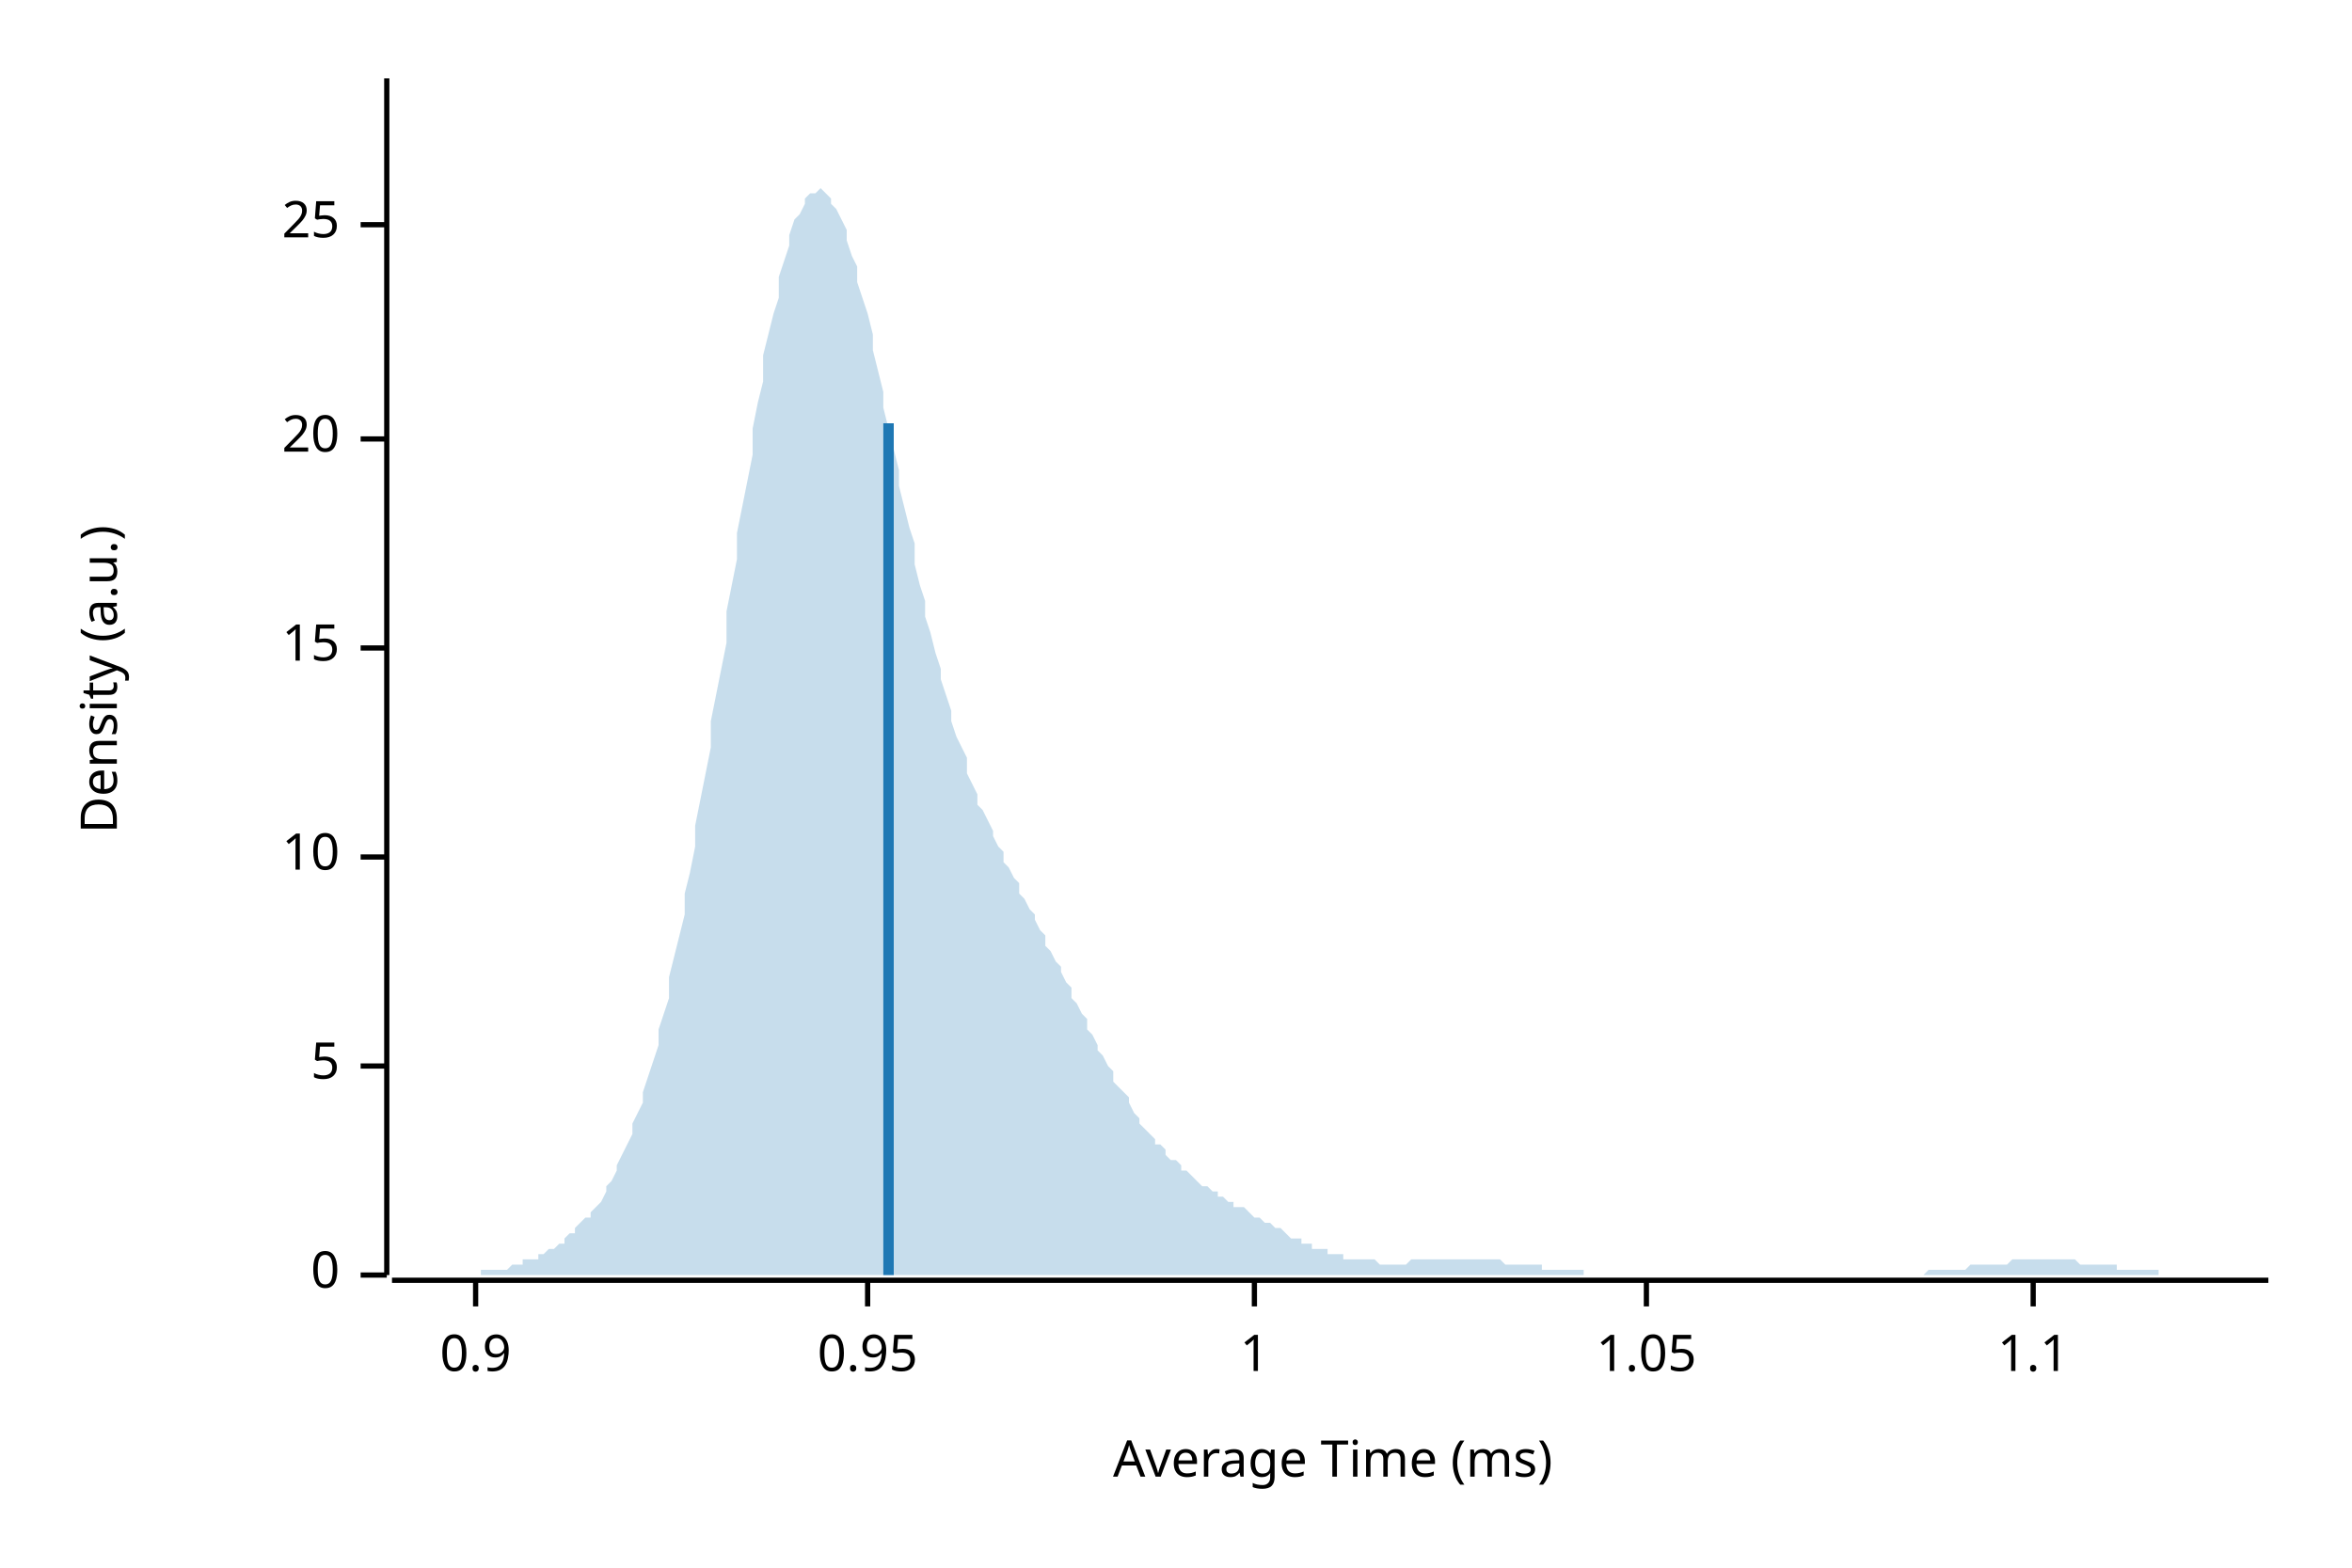
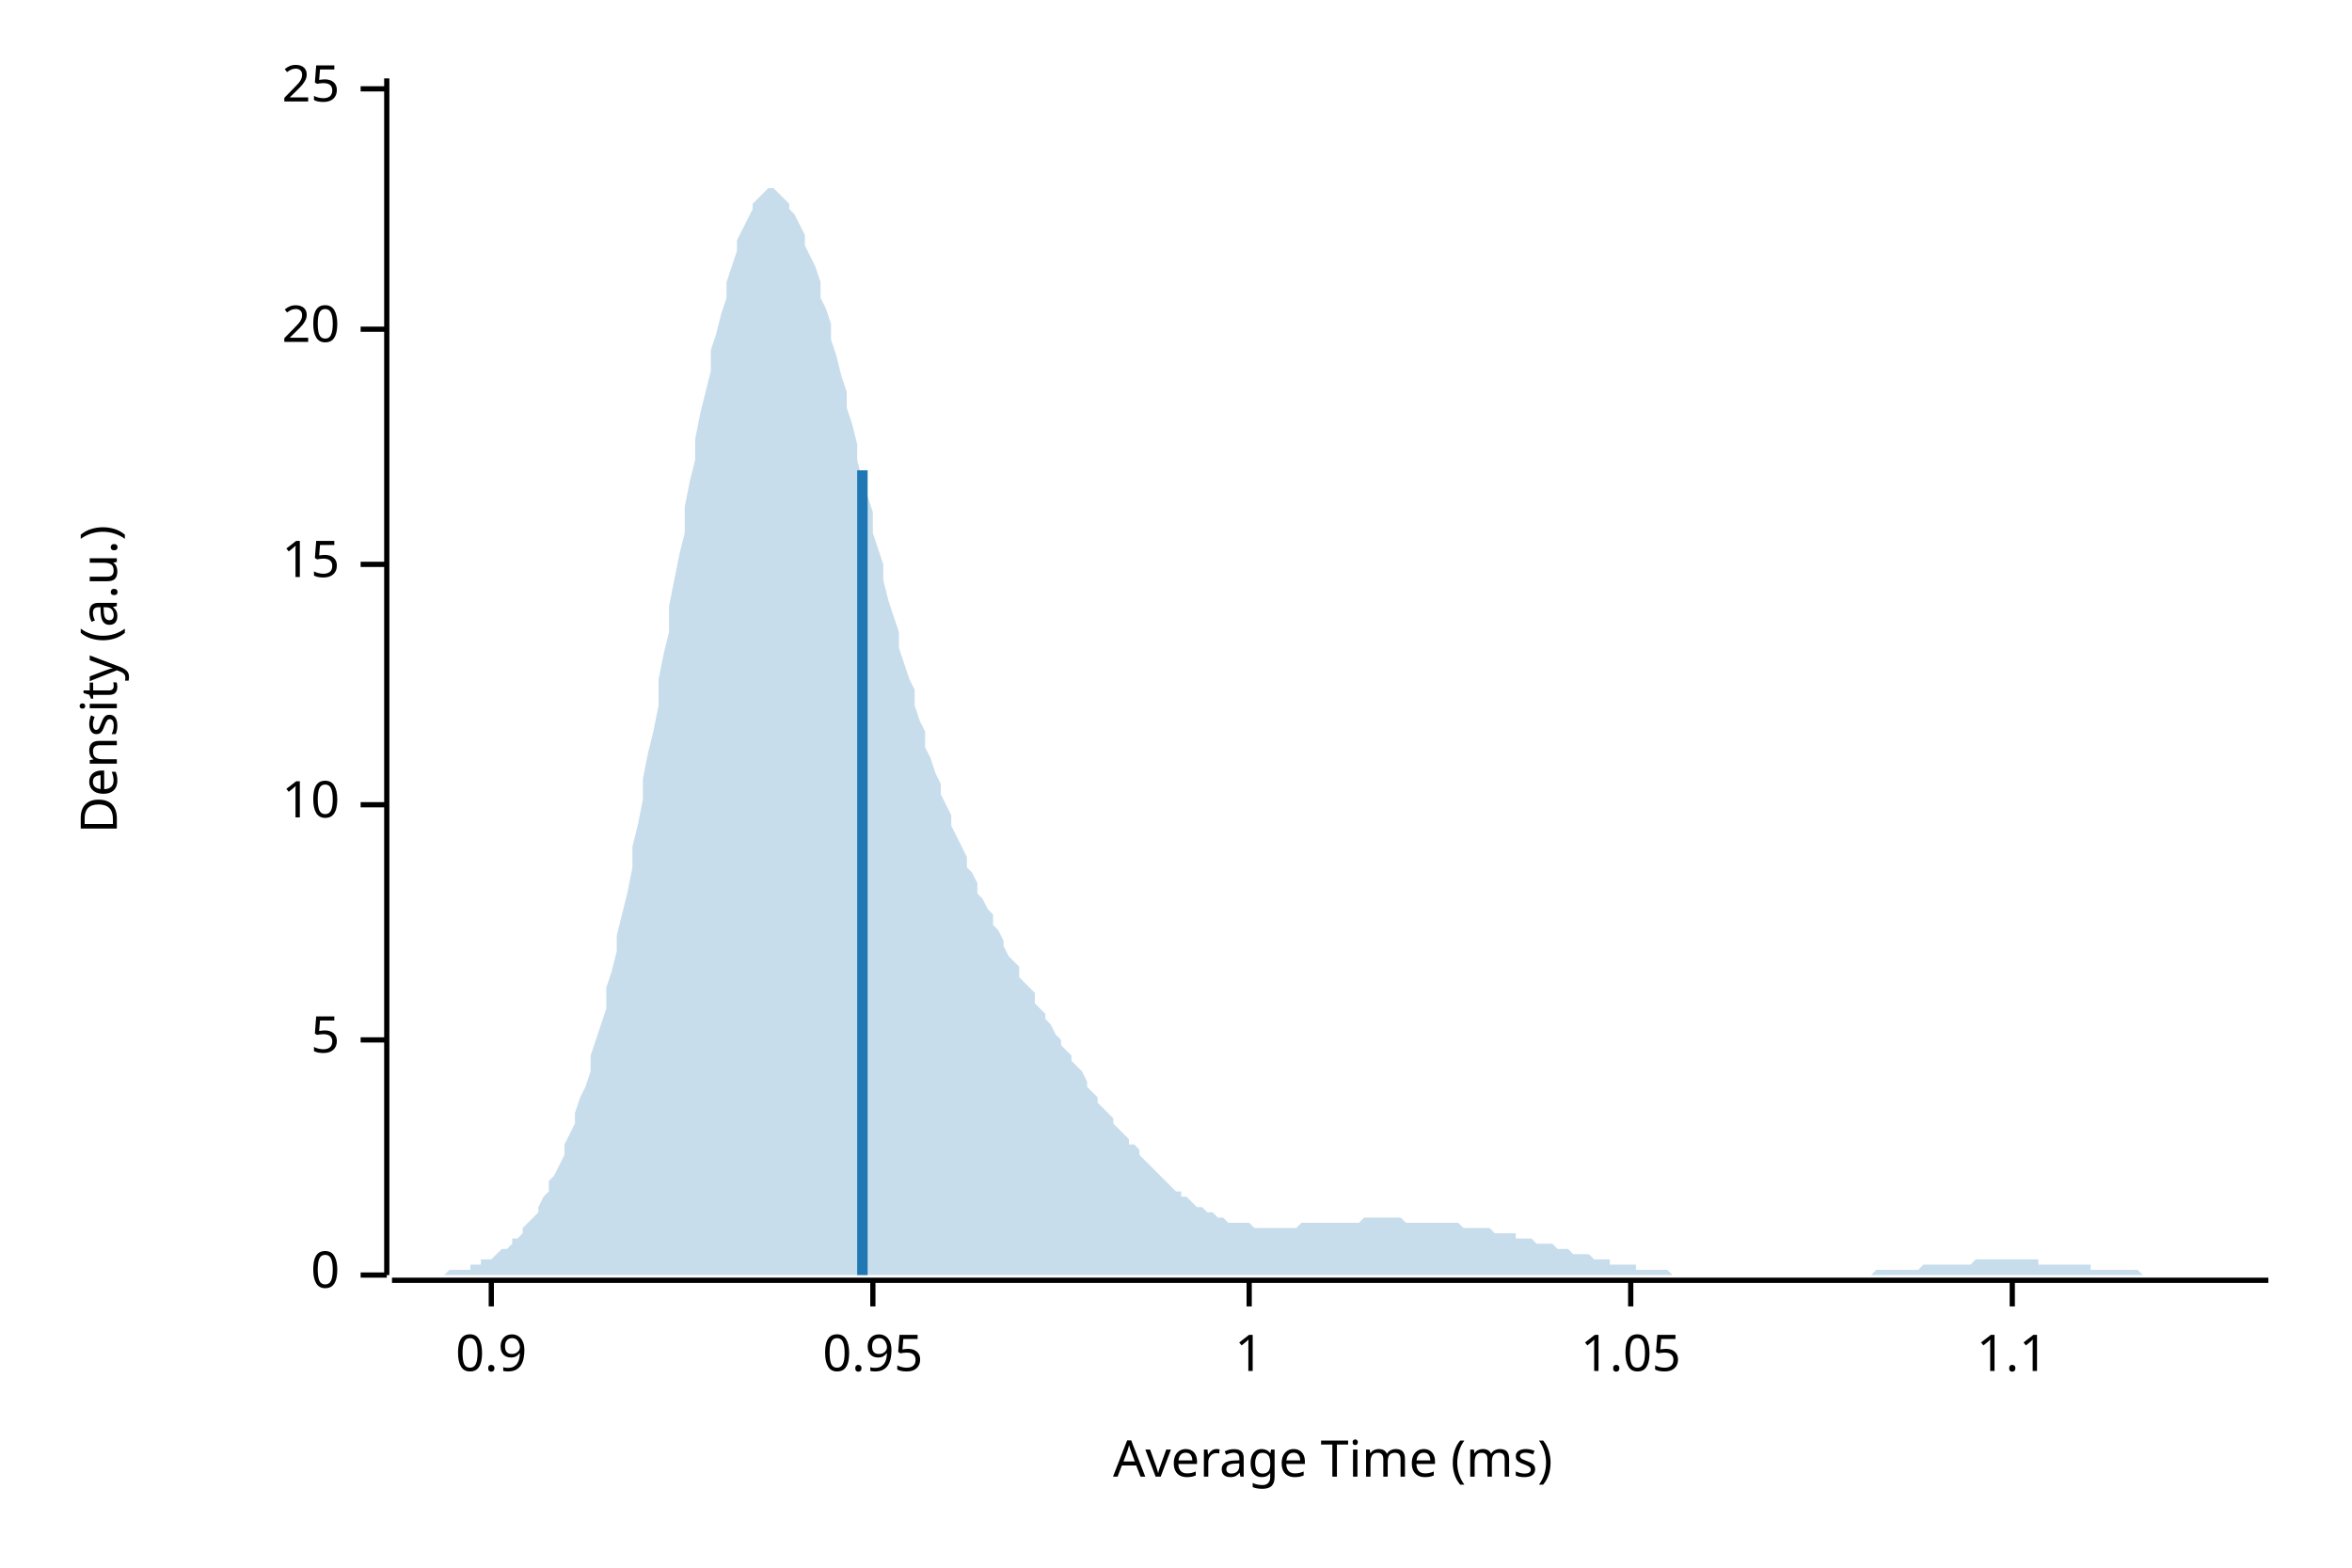
<svg xmlns="http://www.w3.org/2000/svg" width="450" height="300" viewBox="0 0 450 300">
  <text x="15" y="130" dy="0.76em" text-anchor="middle" font-family="sans-serif" font-size="9.677" opacity="1" fill="#000000" transform="rotate(270, 15, 130)">
Density (a.u.)
</text>
  <text x="255" y="285" dy="-0.5ex" text-anchor="middle" font-family="sans-serif" font-size="9.677" opacity="1" fill="#000000">
Average Time (ms)
</text>
  <polyline fill="none" opacity="1" stroke="#000000" stroke-width="1" points="74,15 74,244 " />
  <text x="65" y="244" dy="0.5ex" text-anchor="end" font-family="sans-serif" font-size="9.677" opacity="1" fill="#000000">
0
</text>
  <polyline fill="none" opacity="1" stroke="#000000" stroke-width="1" points="69,244 74,244 " />
-   <text x="65" y="204" dy="0.5ex" text-anchor="end" font-family="sans-serif" font-size="9.677" opacity="1" fill="#000000">
+   <text x="65" y="199" dy="0.5ex" text-anchor="end" font-family="sans-serif" font-size="9.677" opacity="1" fill="#000000">
5
</text>
-   <polyline fill="none" opacity="1" stroke="#000000" stroke-width="1" points="69,204 74,204 " />
-   <text x="65" y="164" dy="0.5ex" text-anchor="end" font-family="sans-serif" font-size="9.677" opacity="1" fill="#000000">
+   <polyline fill="none" opacity="1" stroke="#000000" stroke-width="1" points="69,199 74,199 " />
+   <text x="65" y="154" dy="0.5ex" text-anchor="end" font-family="sans-serif" font-size="9.677" opacity="1" fill="#000000">
10
</text>
-   <polyline fill="none" opacity="1" stroke="#000000" stroke-width="1" points="69,164 74,164 " />
-   <text x="65" y="124" dy="0.5ex" text-anchor="end" font-family="sans-serif" font-size="9.677" opacity="1" fill="#000000">
+   <polyline fill="none" opacity="1" stroke="#000000" stroke-width="1" points="69,154 74,154 " />
+   <text x="65" y="108" dy="0.5ex" text-anchor="end" font-family="sans-serif" font-size="9.677" opacity="1" fill="#000000">
15
</text>
-   <polyline fill="none" opacity="1" stroke="#000000" stroke-width="1" points="69,124 74,124 " />
-   <text x="65" y="84" dy="0.5ex" text-anchor="end" font-family="sans-serif" font-size="9.677" opacity="1" fill="#000000">
+   <polyline fill="none" opacity="1" stroke="#000000" stroke-width="1" points="69,108 74,108 " />
+   <text x="65" y="63" dy="0.5ex" text-anchor="end" font-family="sans-serif" font-size="9.677" opacity="1" fill="#000000">
20
</text>
-   <polyline fill="none" opacity="1" stroke="#000000" stroke-width="1" points="69,84 74,84 " />
-   <text x="65" y="43" dy="0.5ex" text-anchor="end" font-family="sans-serif" font-size="9.677" opacity="1" fill="#000000">
+   <polyline fill="none" opacity="1" stroke="#000000" stroke-width="1" points="69,63 74,63 " />
+   <text x="65" y="17" dy="0.5ex" text-anchor="end" font-family="sans-serif" font-size="9.677" opacity="1" fill="#000000">
25
</text>
-   <polyline fill="none" opacity="1" stroke="#000000" stroke-width="1" points="69,43 74,43 " />
+   <polyline fill="none" opacity="1" stroke="#000000" stroke-width="1" points="69,17 74,17 " />
  <polyline fill="none" opacity="1" stroke="#000000" stroke-width="1" points="75,245 434,245 " />
-   <text x="91" y="255" dy="0.76em" text-anchor="middle" font-family="sans-serif" font-size="9.677" opacity="1" fill="#000000">
+   <text x="94" y="255" dy="0.76em" text-anchor="middle" font-family="sans-serif" font-size="9.677" opacity="1" fill="#000000">
0.9
</text>
-   <polyline fill="none" opacity="1" stroke="#000000" stroke-width="1" points="91,245 91,250 " />
-   <text x="166" y="255" dy="0.76em" text-anchor="middle" font-family="sans-serif" font-size="9.677" opacity="1" fill="#000000">
+   <polyline fill="none" opacity="1" stroke="#000000" stroke-width="1" points="94,245 94,250 " />
+   <text x="167" y="255" dy="0.76em" text-anchor="middle" font-family="sans-serif" font-size="9.677" opacity="1" fill="#000000">
0.95
</text>
-   <polyline fill="none" opacity="1" stroke="#000000" stroke-width="1" points="166,245 166,250 " />
-   <text x="240" y="255" dy="0.76em" text-anchor="middle" font-family="sans-serif" font-size="9.677" opacity="1" fill="#000000">
+   <polyline fill="none" opacity="1" stroke="#000000" stroke-width="1" points="167,245 167,250 " />
+   <text x="239" y="255" dy="0.76em" text-anchor="middle" font-family="sans-serif" font-size="9.677" opacity="1" fill="#000000">
1
</text>
-   <polyline fill="none" opacity="1" stroke="#000000" stroke-width="1" points="240,245 240,250 " />
-   <text x="315" y="255" dy="0.76em" text-anchor="middle" font-family="sans-serif" font-size="9.677" opacity="1" fill="#000000">
+   <polyline fill="none" opacity="1" stroke="#000000" stroke-width="1" points="239,245 239,250 " />
+   <text x="312" y="255" dy="0.76em" text-anchor="middle" font-family="sans-serif" font-size="9.677" opacity="1" fill="#000000">
1.05
</text>
-   <polyline fill="none" opacity="1" stroke="#000000" stroke-width="1" points="315,245 315,250 " />
-   <text x="389" y="255" dy="0.76em" text-anchor="middle" font-family="sans-serif" font-size="9.677" opacity="1" fill="#000000">
+   <polyline fill="none" opacity="1" stroke="#000000" stroke-width="1" points="312,245 312,250 " />
+   <text x="385" y="255" dy="0.76em" text-anchor="middle" font-family="sans-serif" font-size="9.677" opacity="1" fill="#000000">
1.1
</text>
-   <polyline fill="none" opacity="1" stroke="#000000" stroke-width="1" points="389,245 389,250 " />
-   <polygon opacity="0.25" fill="#1F78B4" points="75,244 75,244 76,244 77,244 77,244 78,244 79,244 80,244 80,244 81,244 82,244 82,244 83,244 84,244 85,244 85,244 86,244 87,244 87,244 88,244 89,244 90,244 90,244 91,244 92,244 92,243 93,243 94,243 95,243 95,243 96,243 97,243 98,242 98,242 99,242 100,242 100,241 101,241 102,241 103,241 103,240 104,240 105,239 105,239 106,239 107,238 108,238 108,237 109,236 110,236 110,235 111,234 112,233 113,233 113,232 114,231 115,230 116,228 116,227 117,226 118,224 118,223 119,221 120,219 121,217 121,215 122,213 123,211 123,209 124,206 125,203 126,200 126,197 127,194 128,191 128,187 129,183 130,179 131,175 131,171 132,167 133,162 133,158 134,153 135,148 136,143 136,138 137,133 138,128 139,123 139,117 140,112 141,107 141,102 142,97 143,92 144,87 144,82 145,77 146,73 146,68 147,64 148,60 149,57 149,53 150,50 151,47 151,45 152,42 153,41 154,39 154,38 155,37 156,37 157,36 157,36 158,37 159,38 159,39 160,40 161,42 162,44 162,46 163,49 164,51 164,54 165,57 166,60 167,64 167,67 168,71 169,75 169,78 170,82 171,86 172,90 172,93 173,97 174,101 175,104 175,108 176,112 177,115 177,118 178,121 179,125 180,128 180,130 181,133 182,136 182,138 183,141 184,143 185,145 185,148 186,150 187,152 187,154 188,155 189,157 190,159 190,160 191,162 192,163 192,165 193,166 194,168 195,169 195,171 196,172 197,174 198,175 198,176 199,178 200,179 200,181 201,182 202,184 203,185 203,186 204,188 205,189 205,191 206,192 207,194 208,195 208,197 209,198 210,200 210,201 211,202 212,204 213,205 213,207 214,208 215,209 216,210 216,211 217,213 218,214 218,215 219,216 220,217 221,218 221,219 222,219 223,220 223,221 224,222 225,222 226,223 226,224 227,224 228,225 228,225 229,226 230,227 231,227 231,227 232,228 233,228 233,229 234,229 235,230 236,230 236,231 237,231 238,231 239,232 239,232 240,233 241,233 241,233 242,234 243,234 244,235 244,235 245,235 246,236 246,236 247,237 248,237 249,237 249,238 250,238 251,238 251,239 252,239 253,239 254,239 254,240 255,240 256,240 257,240 257,241 258,241 259,241 259,241 260,241 261,241 262,241 262,241 263,241 264,242 264,242 265,242 266,242 267,242 267,242 268,242 269,242 269,242 270,241 271,241 272,241 272,241 273,241 274,241 275,241 275,241 276,241 277,241 277,241 278,241 279,241 280,241 280,241 281,241 282,241 282,241 283,241 284,241 285,241 285,241 286,241 287,241 287,241 288,242 289,242 290,242 290,242 291,242 292,242 292,242 293,242 294,242 295,242 295,243 296,243 297,243 298,243 298,243 299,243 300,243 300,243 301,243 302,243 303,243 303,244 304,244 305,244 305,244 306,244 307,244 308,244 308,244 309,244 310,244 310,244 311,244 312,244 313,244 313,244 314,244 315,244 316,244 316,244 317,244 318,244 318,244 319,244 320,244 321,244 321,244 322,244 323,244 323,244 324,244 325,244 326,244 326,244 327,244 328,244 328,244 329,244 330,244 331,244 331,244 332,244 333,244 333,244 334,244 335,244 336,244 336,244 337,244 338,244 339,244 339,244 340,244 341,244 341,244 342,244 343,244 344,244 344,244 345,244 346,244 346,244 347,244 348,244 349,244 349,244 350,244 351,244 351,244 352,244 353,244 354,244 354,244 355,244 356,244 357,244 357,244 358,244 359,244 359,244 360,244 361,244 362,244 362,244 363,244 364,244 364,244 365,244 366,244 367,244 367,244 368,244 369,243 369,243 370,243 371,243 372,243 372,243 373,243 374,243 375,243 375,243 376,243 377,242 377,242 378,242 379,242 380,242 380,242 381,242 382,242 382,242 383,242 384,242 385,241 385,241 386,241 387,241 387,241 388,241 389,241 390,241 390,241 391,241 392,241 392,241 393,241 394,241 395,241 395,241 396,241 397,241 398,242 398,242 399,242 400,242 400,242 401,242 402,242 403,242 403,242 404,242 405,242 405,243 406,243 407,243 408,243 408,243 409,243 410,243 410,243 411,243 412,243 413,243 413,244 414,244 415,244 416,244 416,244 417,244 418,244 418,244 419,244 420,244 421,244 421,244 422,244 423,244 423,244 424,244 425,244 426,244 426,244 427,244 428,244 428,244 429,244 430,244 431,244 431,244 432,244 433,244 434,244 434,244 75,244 " />
-   <polyline fill="none" opacity="1" stroke="#1F78B4" stroke-width="2" points="170,244 170,81 " />
+   <polyline fill="none" opacity="1" stroke="#000000" stroke-width="1" points="385,245 385,250 " />
+   <polygon opacity="0.25" fill="#1F78B4" points="75,244 75,244 76,244 77,244 77,244 78,244 79,244 80,244 80,244 81,244 82,244 82,244 83,244 84,244 85,244 85,244 86,243 87,243 87,243 88,243 89,243 90,243 90,242 91,242 92,242 92,241 93,241 94,241 95,240 95,240 96,239 97,239 98,238 98,237 99,237 100,236 100,235 101,234 102,233 103,232 103,231 104,229 105,228 105,226 106,225 107,223 108,221 108,219 109,217 110,215 110,213 111,210 112,208 113,205 113,202 114,199 115,196 116,193 116,189 117,186 118,182 118,179 119,175 120,171 121,166 121,162 122,158 123,153 123,149 124,144 125,140 126,135 126,130 127,125 128,121 128,116 129,111 130,106 131,102 131,97 132,92 133,88 133,84 134,79 135,75 136,71 136,67 137,64 138,60 139,57 139,54 140,51 141,48 141,46 142,44 143,42 144,40 144,39 145,38 146,37 146,37 147,36 148,36 149,37 149,37 150,38 151,39 151,40 152,41 153,43 154,45 154,47 155,49 156,51 157,54 157,57 158,59 159,62 159,65 160,68 161,72 162,75 162,78 163,81 164,85 164,88 165,92 166,95 167,98 167,102 168,105 169,108 169,111 170,115 171,118 172,121 172,124 173,127 174,130 175,132 175,135 176,138 177,140 177,143 178,145 179,148 180,150 180,152 181,154 182,156 182,158 183,160 184,162 185,164 185,166 186,167 187,169 187,171 188,172 189,174 190,175 190,177 191,178 192,180 192,181 193,183 194,184 195,185 195,187 196,188 197,189 198,190 198,192 199,193 200,194 200,195 201,196 202,198 203,199 203,200 204,201 205,202 205,203 206,204 207,205 208,207 208,208 209,209 210,210 210,211 211,212 212,213 213,214 213,215 214,216 215,217 216,218 216,219 217,219 218,220 218,221 219,222 220,223 221,224 221,224 222,225 223,226 223,226 224,227 225,228 226,228 226,229 227,229 228,230 228,230 229,231 230,231 231,232 231,232 232,232 233,233 233,233 234,233 235,234 236,234 236,234 237,234 238,234 239,234 239,234 240,235 241,235 241,235 242,235 243,235 244,235 244,235 245,235 246,235 246,235 247,235 248,235 249,234 249,234 250,234 251,234 251,234 252,234 253,234 254,234 254,234 255,234 256,234 257,234 257,234 258,234 259,234 259,234 260,234 261,233 262,233 262,233 263,233 264,233 264,233 265,233 266,233 267,233 267,233 268,233 269,234 269,234 270,234 271,234 272,234 272,234 273,234 274,234 275,234 275,234 276,234 277,234 277,234 278,234 279,234 280,235 280,235 281,235 282,235 282,235 283,235 284,235 285,235 285,235 286,236 287,236 287,236 288,236 289,236 290,236 290,237 291,237 292,237 292,237 293,237 294,238 295,238 295,238 296,238 297,238 298,239 298,239 299,239 300,239 300,239 301,240 302,240 303,240 303,240 304,240 305,241 305,241 306,241 307,241 308,241 308,242 309,242 310,242 310,242 311,242 312,242 313,242 313,243 314,243 315,243 316,243 316,243 317,243 318,243 318,243 319,243 320,244 321,244 321,244 322,244 323,244 323,244 324,244 325,244 326,244 326,244 327,244 328,244 328,244 329,244 330,244 331,244 331,244 332,244 333,244 333,244 334,244 335,244 336,244 336,244 337,244 338,244 339,244 339,244 340,244 341,244 341,244 342,244 343,244 344,244 344,244 345,244 346,244 346,244 347,244 348,244 349,244 349,244 350,244 351,244 351,244 352,244 353,244 354,244 354,244 355,244 356,244 357,244 357,244 358,244 359,243 359,243 360,243 361,243 362,243 362,243 363,243 364,243 364,243 365,243 366,243 367,243 367,243 368,242 369,242 369,242 370,242 371,242 372,242 372,242 373,242 374,242 375,242 375,242 376,242 377,242 377,242 378,241 379,241 380,241 380,241 381,241 382,241 382,241 383,241 384,241 385,241 385,241 386,241 387,241 387,241 388,241 389,241 390,241 390,242 391,242 392,242 392,242 393,242 394,242 395,242 395,242 396,242 397,242 398,242 398,242 399,242 400,242 400,243 401,243 402,243 403,243 403,243 404,243 405,243 405,243 406,243 407,243 408,243 408,243 409,243 410,244 410,244 411,244 412,244 413,244 413,244 414,244 415,244 416,244 416,244 417,244 418,244 418,244 419,244 420,244 421,244 421,244 422,244 423,244 423,244 424,244 425,244 426,244 426,244 427,244 428,244 428,244 429,244 430,244 431,244 431,244 432,244 433,244 434,244 434,244 75,244 " />
+   <polyline fill="none" opacity="1" stroke="#1F78B4" stroke-width="2" points="165,244 165,90 " />
</svg>
